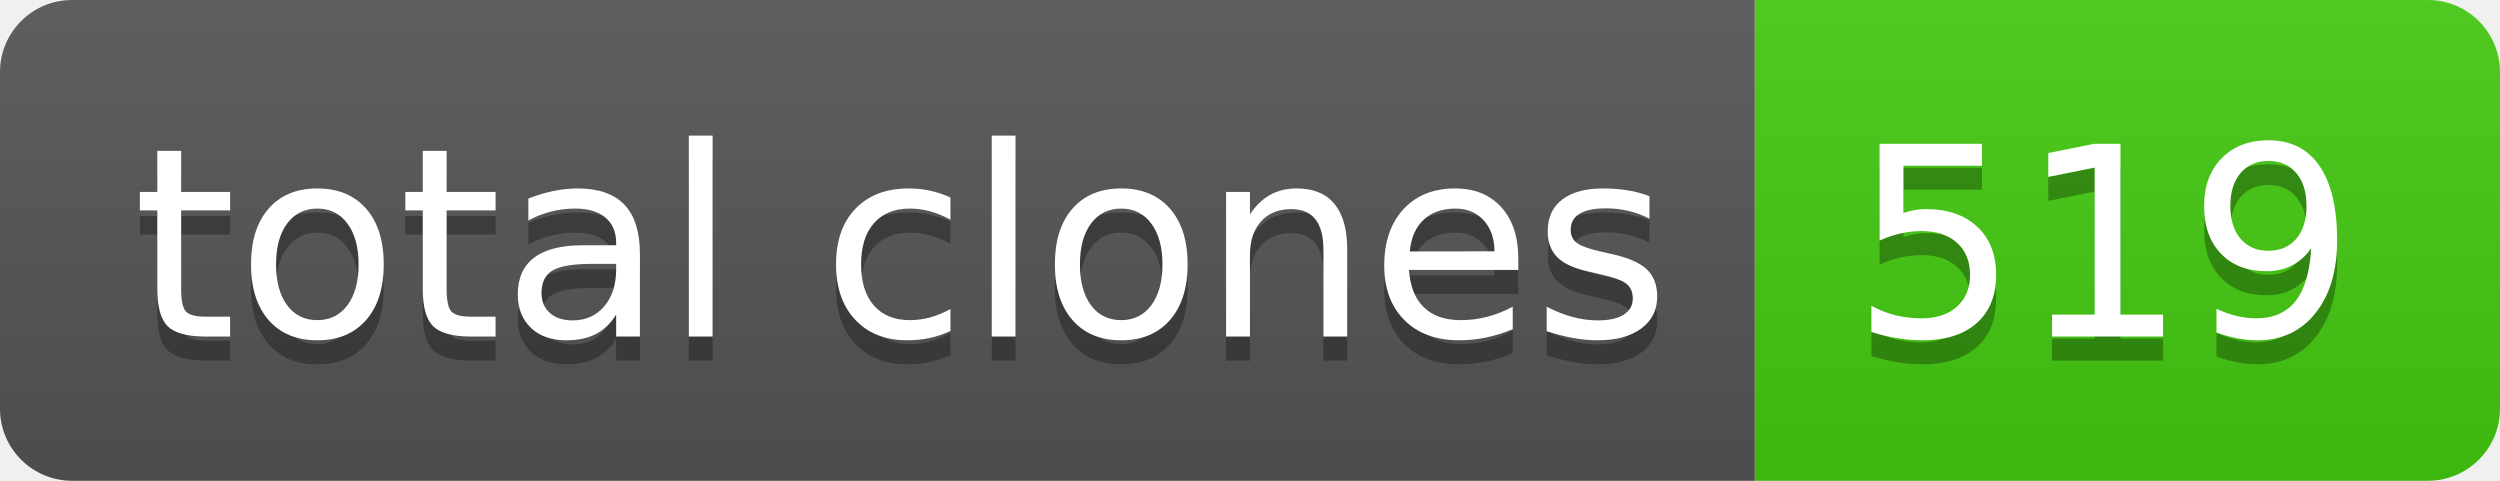
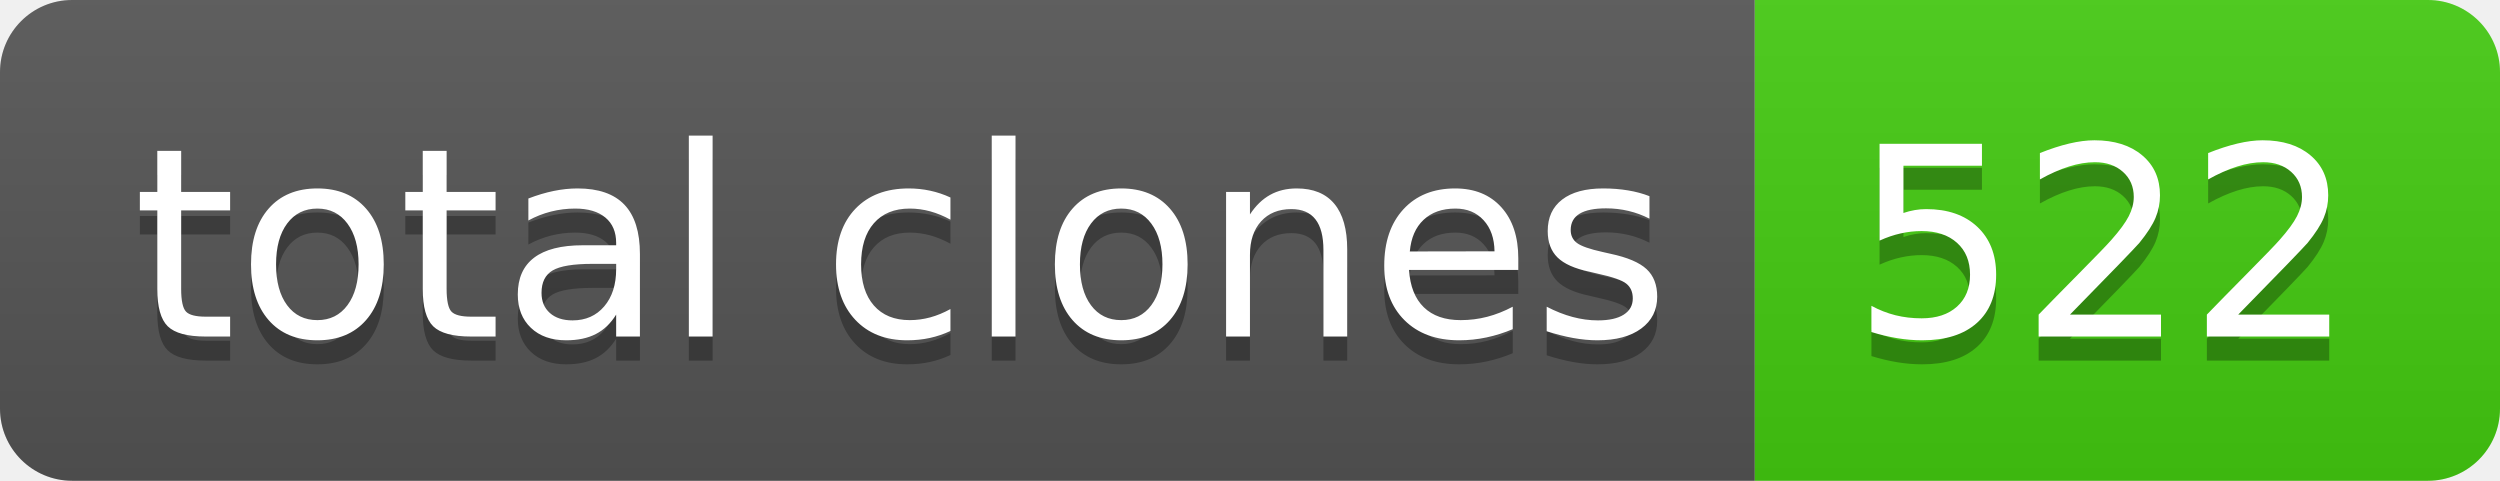
- <svg xmlns="http://www.w3.org/2000/svg" width="104" height="20" role="img" aria-label="total clones: 519">
+ <svg xmlns="http://www.w3.org/2000/svg" width="104" height="20" role="img" aria-label="total clones: 522">
  <linearGradient id="s" x2="0" y2="100%">
    <stop offset="0" stop-color="#bbb" stop-opacity=".1" />
    <stop offset="1" stop-opacity=".1" />
  </linearGradient>
  <clipPath id="r">
    <rect width="104" height="20" rx="3" fill="#fff" />
  </clipPath>
  <g clip-path="url(#r)">
    <rect width="73" height="20" fill="#555" />
    <rect x="73" width="31" height="20" fill="#4c1" />
    <rect width="104" height="20" fill="url(#s)" />
  </g>
  <g fill="#fff" text-anchor="middle" font-family="Verdana,Geneva,DejaVu Sans,sans-serif" text-rendering="geometricPrecision" font-size="110">
    <text aria-hidden="true" x="375" y="150" fill="#010101" fill-opacity=".3" transform="scale(.1)" textLength="630">total clones</text>
    <text x="375" y="140" transform="scale(.1)" fill="#fff" textLength="630">total clones</text>
-     <text aria-hidden="true" x="875" y="150" fill="#010101" fill-opacity=".3" transform="scale(.1)" textLength="210">519</text>
-     <text x="875" y="140" transform="scale(.1)" fill="#fff" textLength="210">519</text>
+     <text aria-hidden="true" x="875" y="150" fill="#010101" fill-opacity=".3" transform="scale(.1)" textLength="210">522</text>
+     <text x="875" y="140" transform="scale(.1)" fill="#fff" textLength="210">522</text>
  </g>
</svg>
